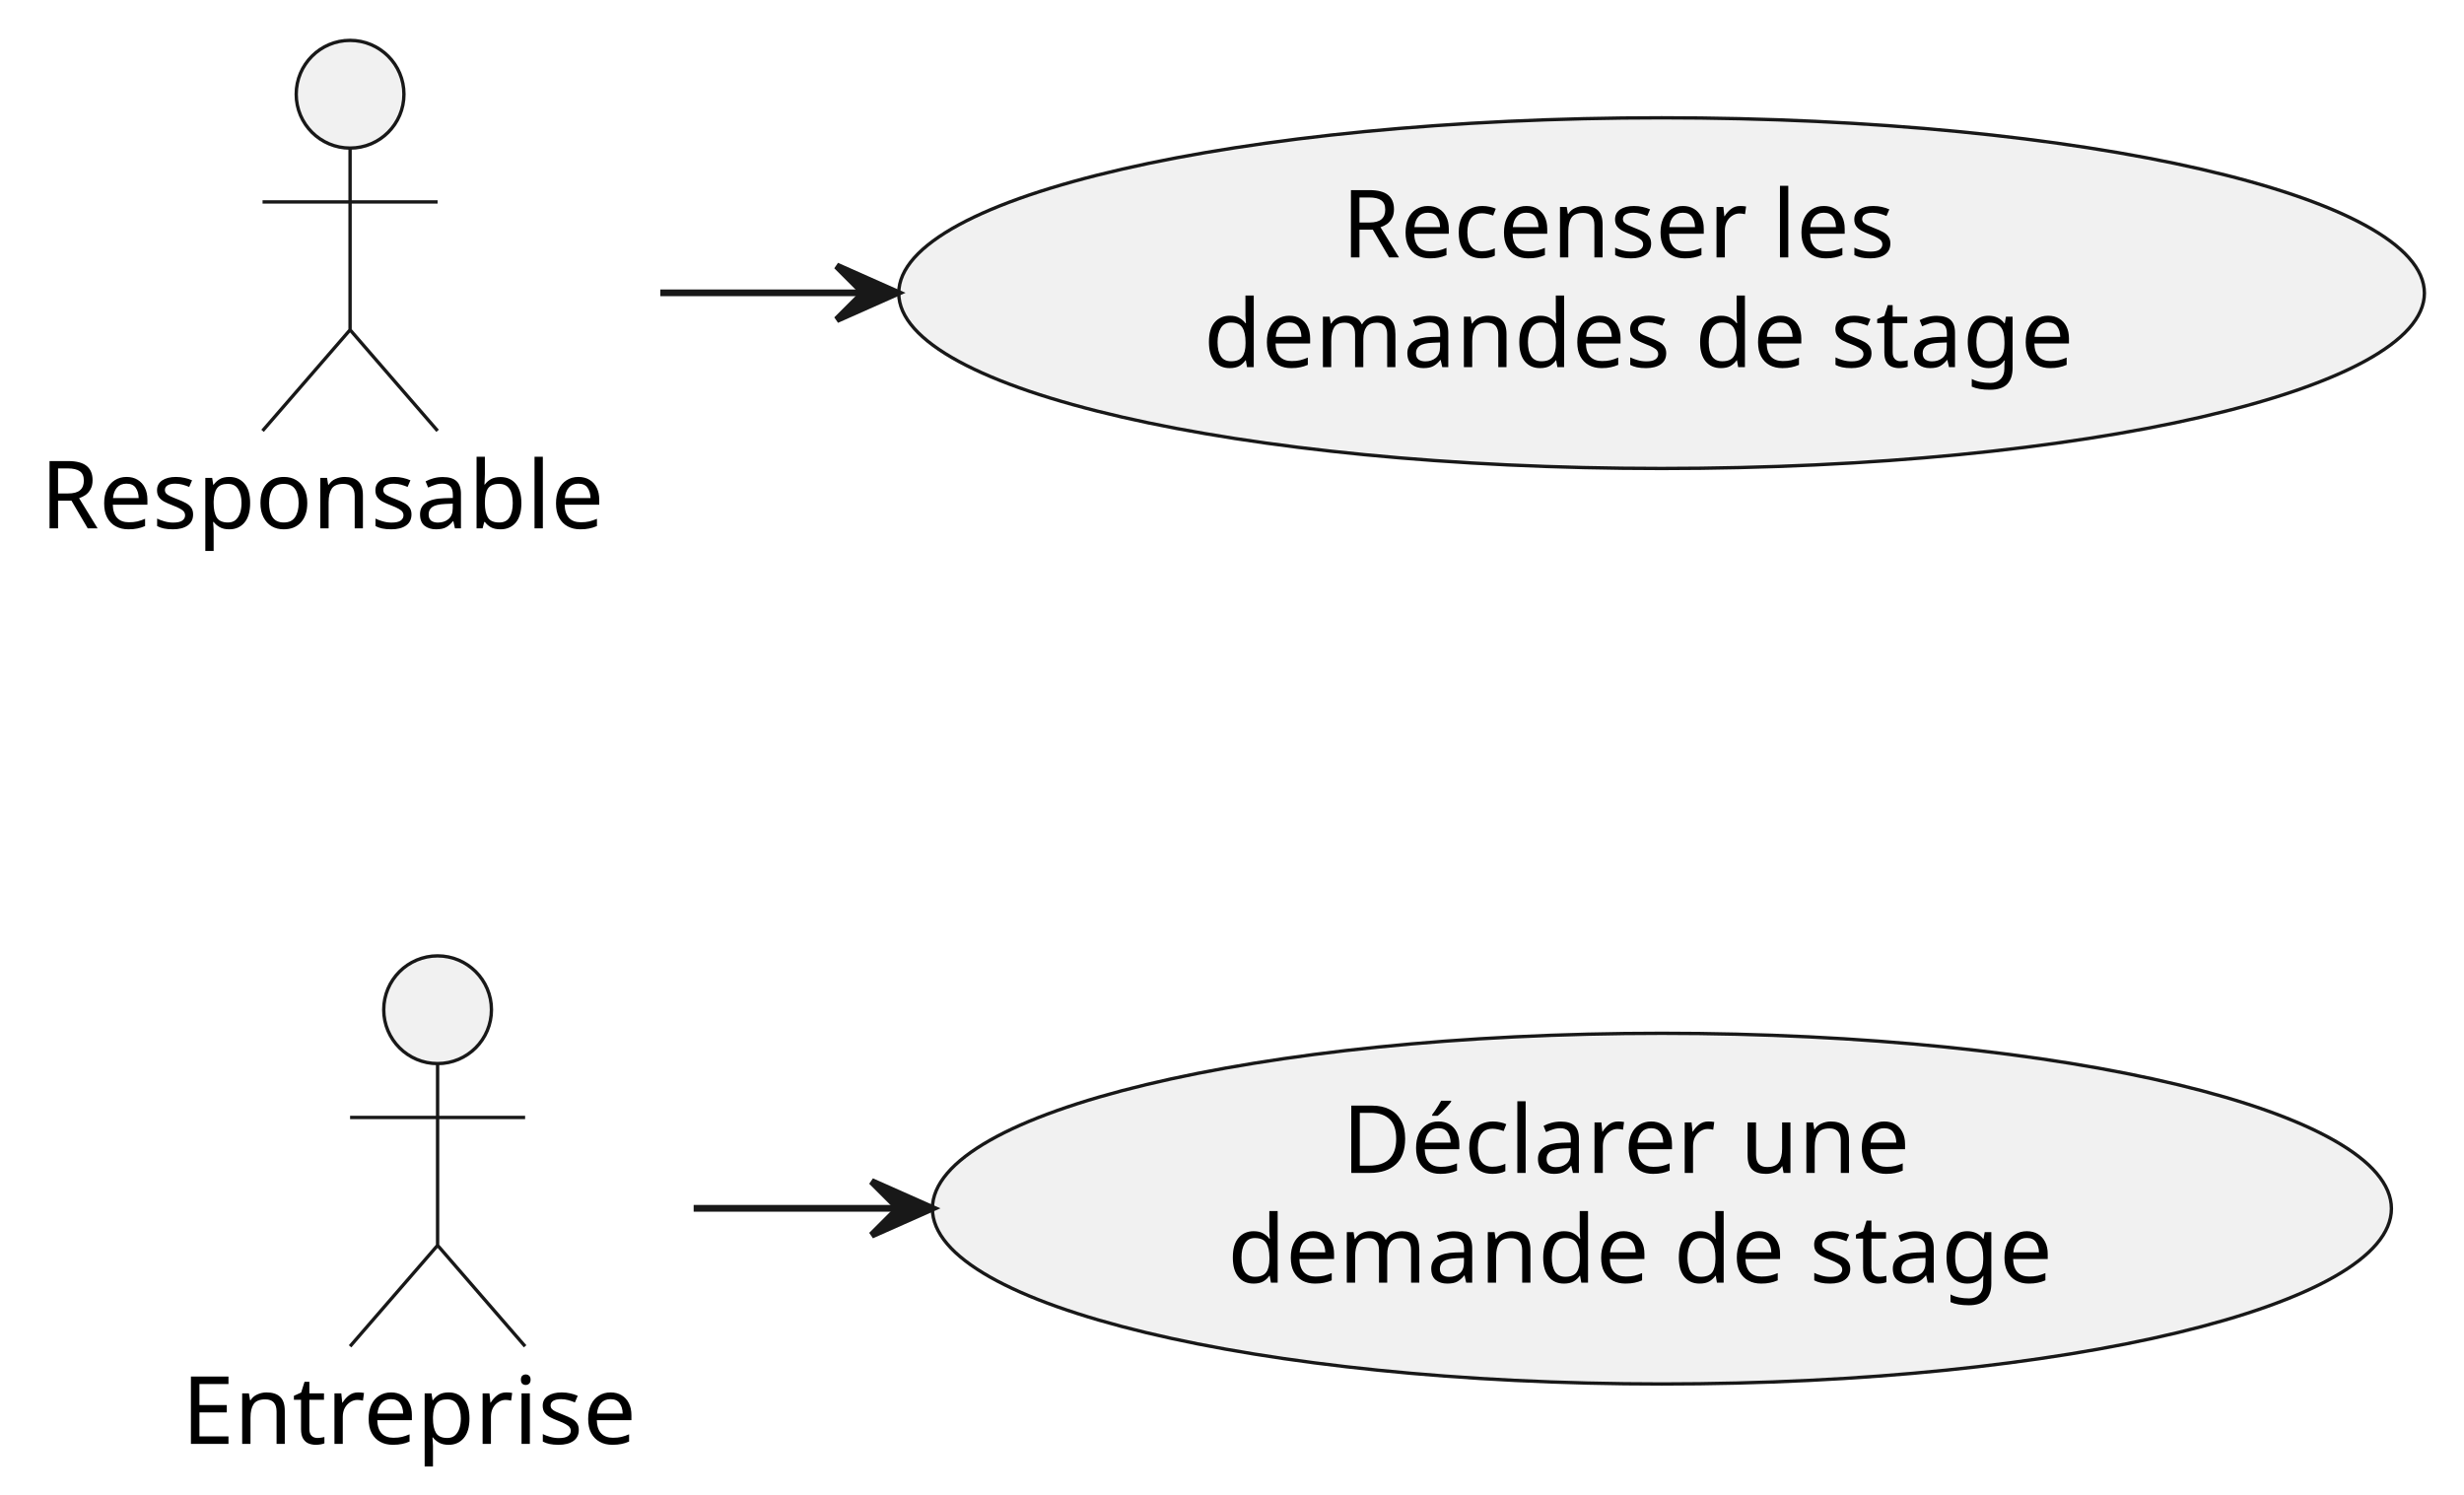
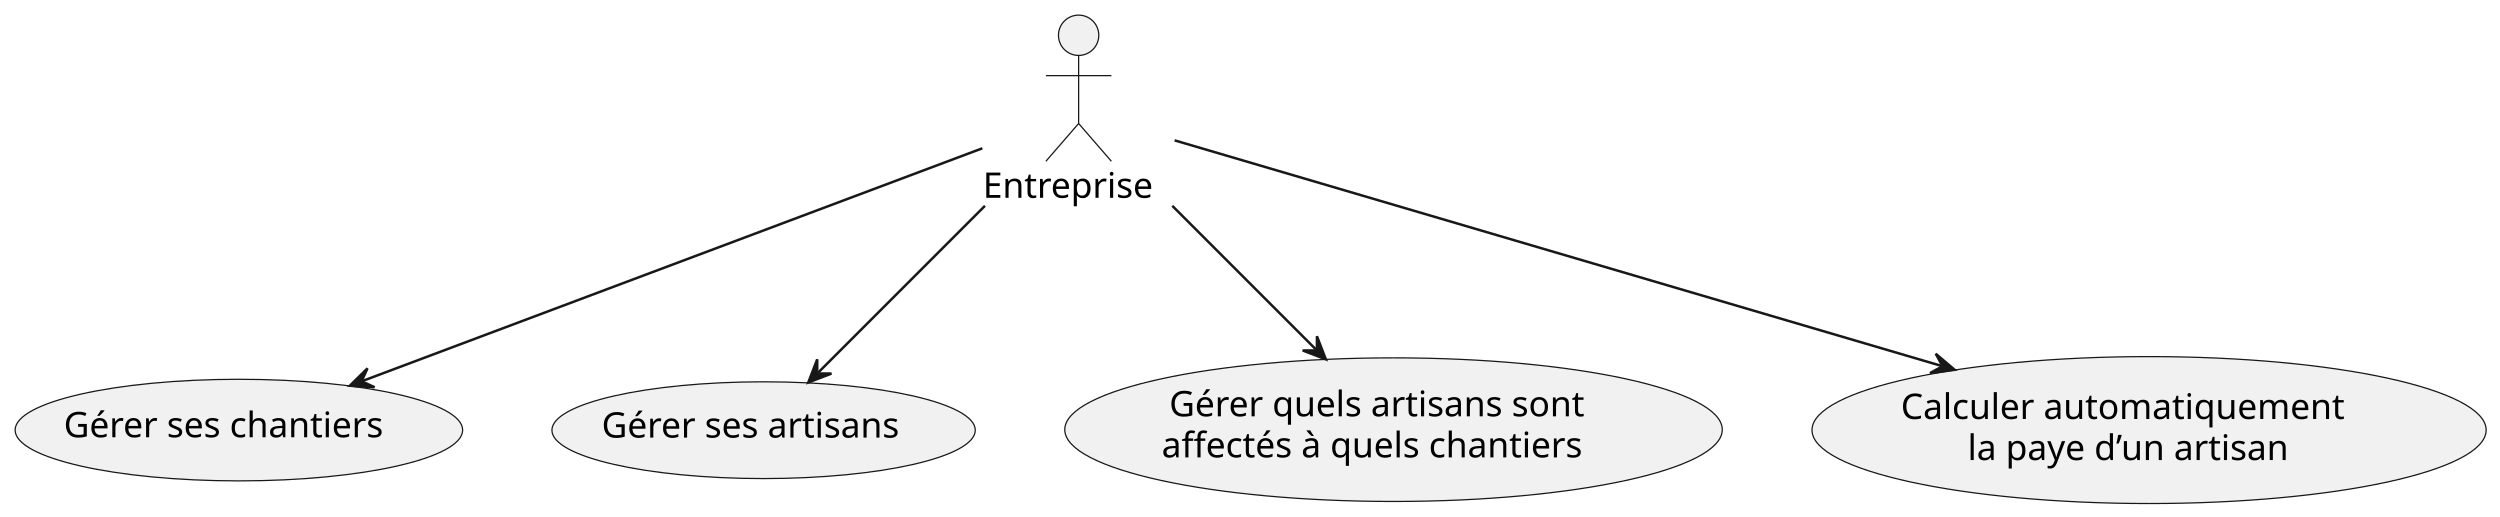
- <svg xmlns="http://www.w3.org/2000/svg" contentStyleType="text/css" height="222px" preserveAspectRatio="none" style="width:366px;height:222px;background:#FFFFFF;" version="1.1" viewBox="0 0 366 222" width="366px" zoomAndPan="magnify">
+ <svg xmlns="http://www.w3.org/2000/svg" contentStyleType="text/css" height="205px" preserveAspectRatio="none" style="width:992px;height:205px;background:#FFFFFF;" version="1.1" viewBox="0 0 992 205" width="992px" zoomAndPan="magnify">
  <defs />
  <g>
-     <g id="elem_r">
-       <ellipse cx="246.809" cy="43.547" fill="#F1F1F1" rx="113.309" ry="26.047" style="stroke:#181818;stroke-width:0.5;" />
-       <text fill="#000000" font-family="sans-serif" font-size="14" lengthAdjust="spacing" textLength="91" x="199.309" y="38.245">Recenser les</text>
-       <text fill="#000000" font-family="sans-serif" font-size="14" lengthAdjust="spacing" textLength="140" x="178.809" y="54.542">demandes de stage</text>
+     <g id="elem_chantier">
+       <ellipse cx="94.791" cy="170.658" fill="#F1F1F1" rx="88.791" ry="20.158" style="stroke:#181818;stroke-width:0.5;" />
+       <text fill="#000000" font-family="sans-serif" font-size="14" lengthAdjust="spacing" textLength="139" x="25.291" y="173.505">Gérer ses chantiers</text>
    </g>
-     <g id="elem_d">
-       <ellipse cx="246.859" cy="179.547" fill="#F1F1F1" rx="108.359" ry="26.047" style="stroke:#181818;stroke-width:0.5;" />
-       <text fill="#000000" font-family="sans-serif" font-size="14" lengthAdjust="spacing" textLength="91" x="199.359" y="174.245">Déclarer une</text>
-       <text fill="#000000" font-family="sans-serif" font-size="14" lengthAdjust="spacing" textLength="133" x="182.359" y="190.542">demande de stage</text>
+     <g id="elem_artisans">
+       <ellipse cx="302.995" cy="170.699" fill="#F1F1F1" rx="83.995" ry="19.199" style="stroke:#181818;stroke-width:0.5;" />
+       <text fill="#000000" font-family="sans-serif" font-size="14" lengthAdjust="spacing" textLength="128" x="238.733" y="173.636">Gérer ses artisans</text>
    </g>
-     <g id="elem_Responsable">
-       <ellipse cx="52" cy="14" fill="#F1F1F1" rx="8" ry="8" style="stroke:#181818;stroke-width:0.5;" />
-       <path d="M52,22 L52,49 M39,30 L65,30 M52,49 L39,64 M52,49 L65,64 " fill="none" style="stroke:#181818;stroke-width:0.5;" />
-       <text fill="#000000" font-family="sans-serif" font-size="14" lengthAdjust="spacing" textLength="92" x="6" y="78.495">Responsable</text>
+     <g id="elem_aff">
+       <ellipse cx="552.951" cy="170.49" fill="#F1F1F1" rx="130.451" ry="28.49" style="stroke:#181818;stroke-width:0.5;" />
+       <text fill="#000000" font-family="sans-serif" font-size="14" lengthAdjust="spacing" textLength="178" x="463.951" y="165.188">Gérer quels artisans sont</text>
+       <text fill="#000000" font-family="sans-serif" font-size="14" lengthAdjust="spacing" textLength="184" x="460.951" y="181.485">affectés à quels chantiers</text>
+     </g>
+     <g id="elem_pay">
+       <ellipse cx="852.753" cy="170.651" fill="#F1F1F1" rx="133.753" ry="29.151" style="stroke:#181818;stroke-width:0.5;" />
+       <text fill="#000000" font-family="sans-serif" font-size="14" lengthAdjust="spacing" textLength="191" x="754.253" y="166.25">Calculer automatiquement</text>
+       <text fill="#000000" font-family="sans-serif" font-size="14" lengthAdjust="spacing" textLength="138" x="780.753" y="182.547">la paye d’un artisan</text>
    </g>
    <g id="elem_Entreprise">
-       <ellipse cx="65" cy="150" fill="#F1F1F1" rx="8" ry="8" style="stroke:#181818;stroke-width:0.5;" />
-       <path d="M65,158 L65,185 M52,166 L78,166 M65,185 L52,200 M65,185 L78,200 " fill="none" style="stroke:#181818;stroke-width:0.5;" />
-       <text fill="#000000" font-family="sans-serif" font-size="14" lengthAdjust="spacing" textLength="76" x="27" y="214.495">Entreprise</text>
+       <ellipse cx="428" cy="14" fill="#F1F1F1" rx="8" ry="8" style="stroke:#181818;stroke-width:0.5;" />
+       <path d="M428,22 L428,49 M415,30 L441,30 M428,49 L415,64 M428,49 L441,64 " fill="none" style="stroke:#181818;stroke-width:0.5;" />
+       <text fill="#000000" font-family="sans-serif" font-size="14" lengthAdjust="spacing" textLength="76" x="390" y="78.495">Entreprise</text>
    </g>
-     <g id="link_Responsable_r">
-       <path d="M98.084,43.5 C108.074,43.5 118.063,43.5 128.053,43.5 " fill="none" id="Responsable-to-r" style="stroke:#181818;stroke-width:1.0;" />
-       <polygon fill="#181818" points="133.277,43.5,124.277,39.5,128.277,43.5,124.277,47.5,133.277,43.5" style="stroke:#181818;stroke-width:1.0;" />
+     <g id="link_Entreprise_chantier">
+       <path d="M389.801,58.839 C328.99,81.666 210.244,126.24 143.512,151.29 " fill="none" id="Entreprise-to-chantier" style="stroke:#181818;stroke-width:1.0;" />
+       <polygon fill="#181818" points="138.799,153.059,148.631,153.641,143.48,151.302,145.819,146.151,138.799,153.059" style="stroke:#181818;stroke-width:1.0;" />
    </g>
-     <g id="link_Entreprise_d">
-       <path d="M103.035,179.5 C113.092,179.5 123.148,179.5 133.205,179.5 " fill="none" id="Entreprise-to-d" style="stroke:#181818;stroke-width:1.0;" />
-       <polygon fill="#181818" points="138.464,179.5,129.464,175.5,133.464,179.5,129.464,183.5,138.464,179.5" style="stroke:#181818;stroke-width:1.0;" />
+     <g id="link_Entreprise_artisans">
+       <path d="M390.834,81.666 C369.291,103.209 342.913,129.587 324.718,147.782 " fill="none" id="Entreprise-to-artisans" style="stroke:#181818;stroke-width:1.0;" />
+       <polygon fill="#181818" points="320.736,151.764,329.928,148.228,324.272,148.228,324.271,142.571,320.736,151.764" style="stroke:#181818;stroke-width:1.0;" />
+     </g>
+     <g id="link_Entreprise_aff">
+       <path d="M465.166,81.666 C483.364,99.864 505.012,121.512 522.263,138.763 " fill="none" id="Entreprise-to-aff" style="stroke:#181818;stroke-width:1.0;" />
+       <polygon fill="#181818" points="526.098,142.598,522.563,133.405,522.562,139.062,516.906,139.062,526.098,142.598" style="stroke:#181818;stroke-width:1.0;" />
+     </g>
+     <g id="link_Entreprise_pay">
+       <path d="M466.09,55.703 C534.345,75.778 678.924,118.301 770.727,145.302 " fill="none" id="Entreprise-to-pay" style="stroke:#181818;stroke-width:1.0;" />
+       <polygon fill="#181818" points="775.603,146.736,768.096,140.361,770.806,145.326,765.84,148.036,775.603,146.736" style="stroke:#181818;stroke-width:1.0;" />
    </g>
  </g>
</svg>
